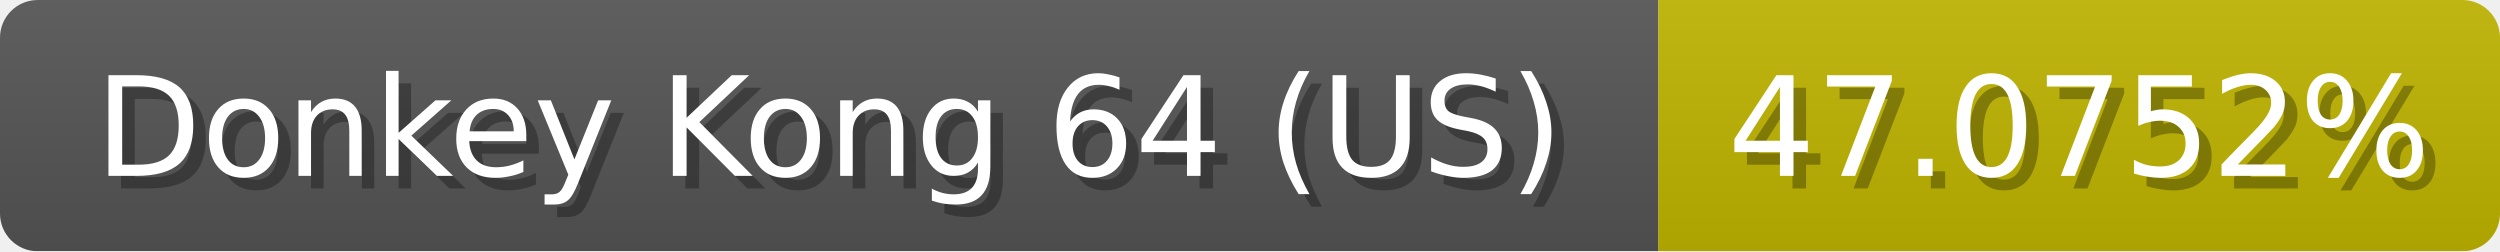
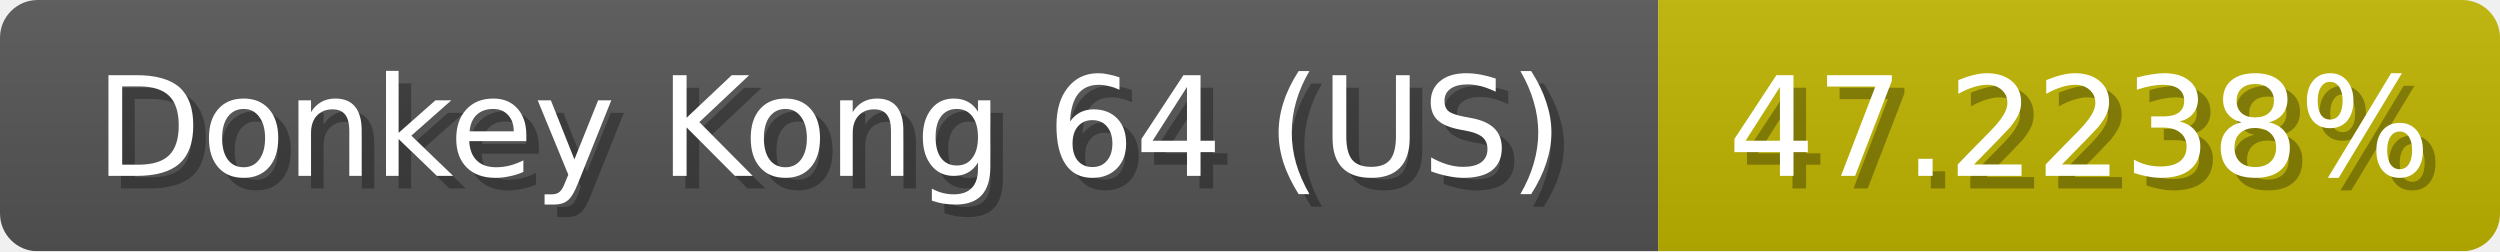
<svg xmlns="http://www.w3.org/2000/svg" width="199" height="20">
  <linearGradient id="b" x2="0" y2="100%">
    <stop offset="0" stop-color="#bbb" stop-opacity=".1" />
    <stop offset="1" stop-opacity=".1" />
  </linearGradient>
  <mask id="anybadge_1">
    <rect width="199" height="20" rx="3" fill="#fff" />
  </mask>
  <g mask="url(#anybadge_1)">
    <path fill="#555" d="M0 0h132v20H0z" />
    <path fill="#c0b500" d="M132 0h67v20H132z" />
    <path fill="url(#b)" d="M0 0h199v20H0z" />
  </g>
  <g fill="#fff" text-anchor="middle" font-family="DejaVu Sans,Verdana,Geneva,sans-serif" font-size="11">
    <text x="67.0" y="15" fill="#010101" fill-opacity=".3">Donkey Kong 64 (US)</text>
    <text x="66.0" y="14">Donkey Kong 64 (US)</text>
  </g>
  <g fill="#fff" text-anchor="middle" font-family="DejaVu Sans,Verdana,Geneva,sans-serif" font-size="11">
-     <text x="166.5" y="15" fill="#010101" fill-opacity=".3">47.0752%</text>
-     <text x="165.5" y="14">47.0752%</text>
+     <text x="166.5" y="15" fill="#010101" fill-opacity=".3">47.2238%</text>
+     <text x="165.5" y="14">47.2238%</text>
  </g>
</svg>
